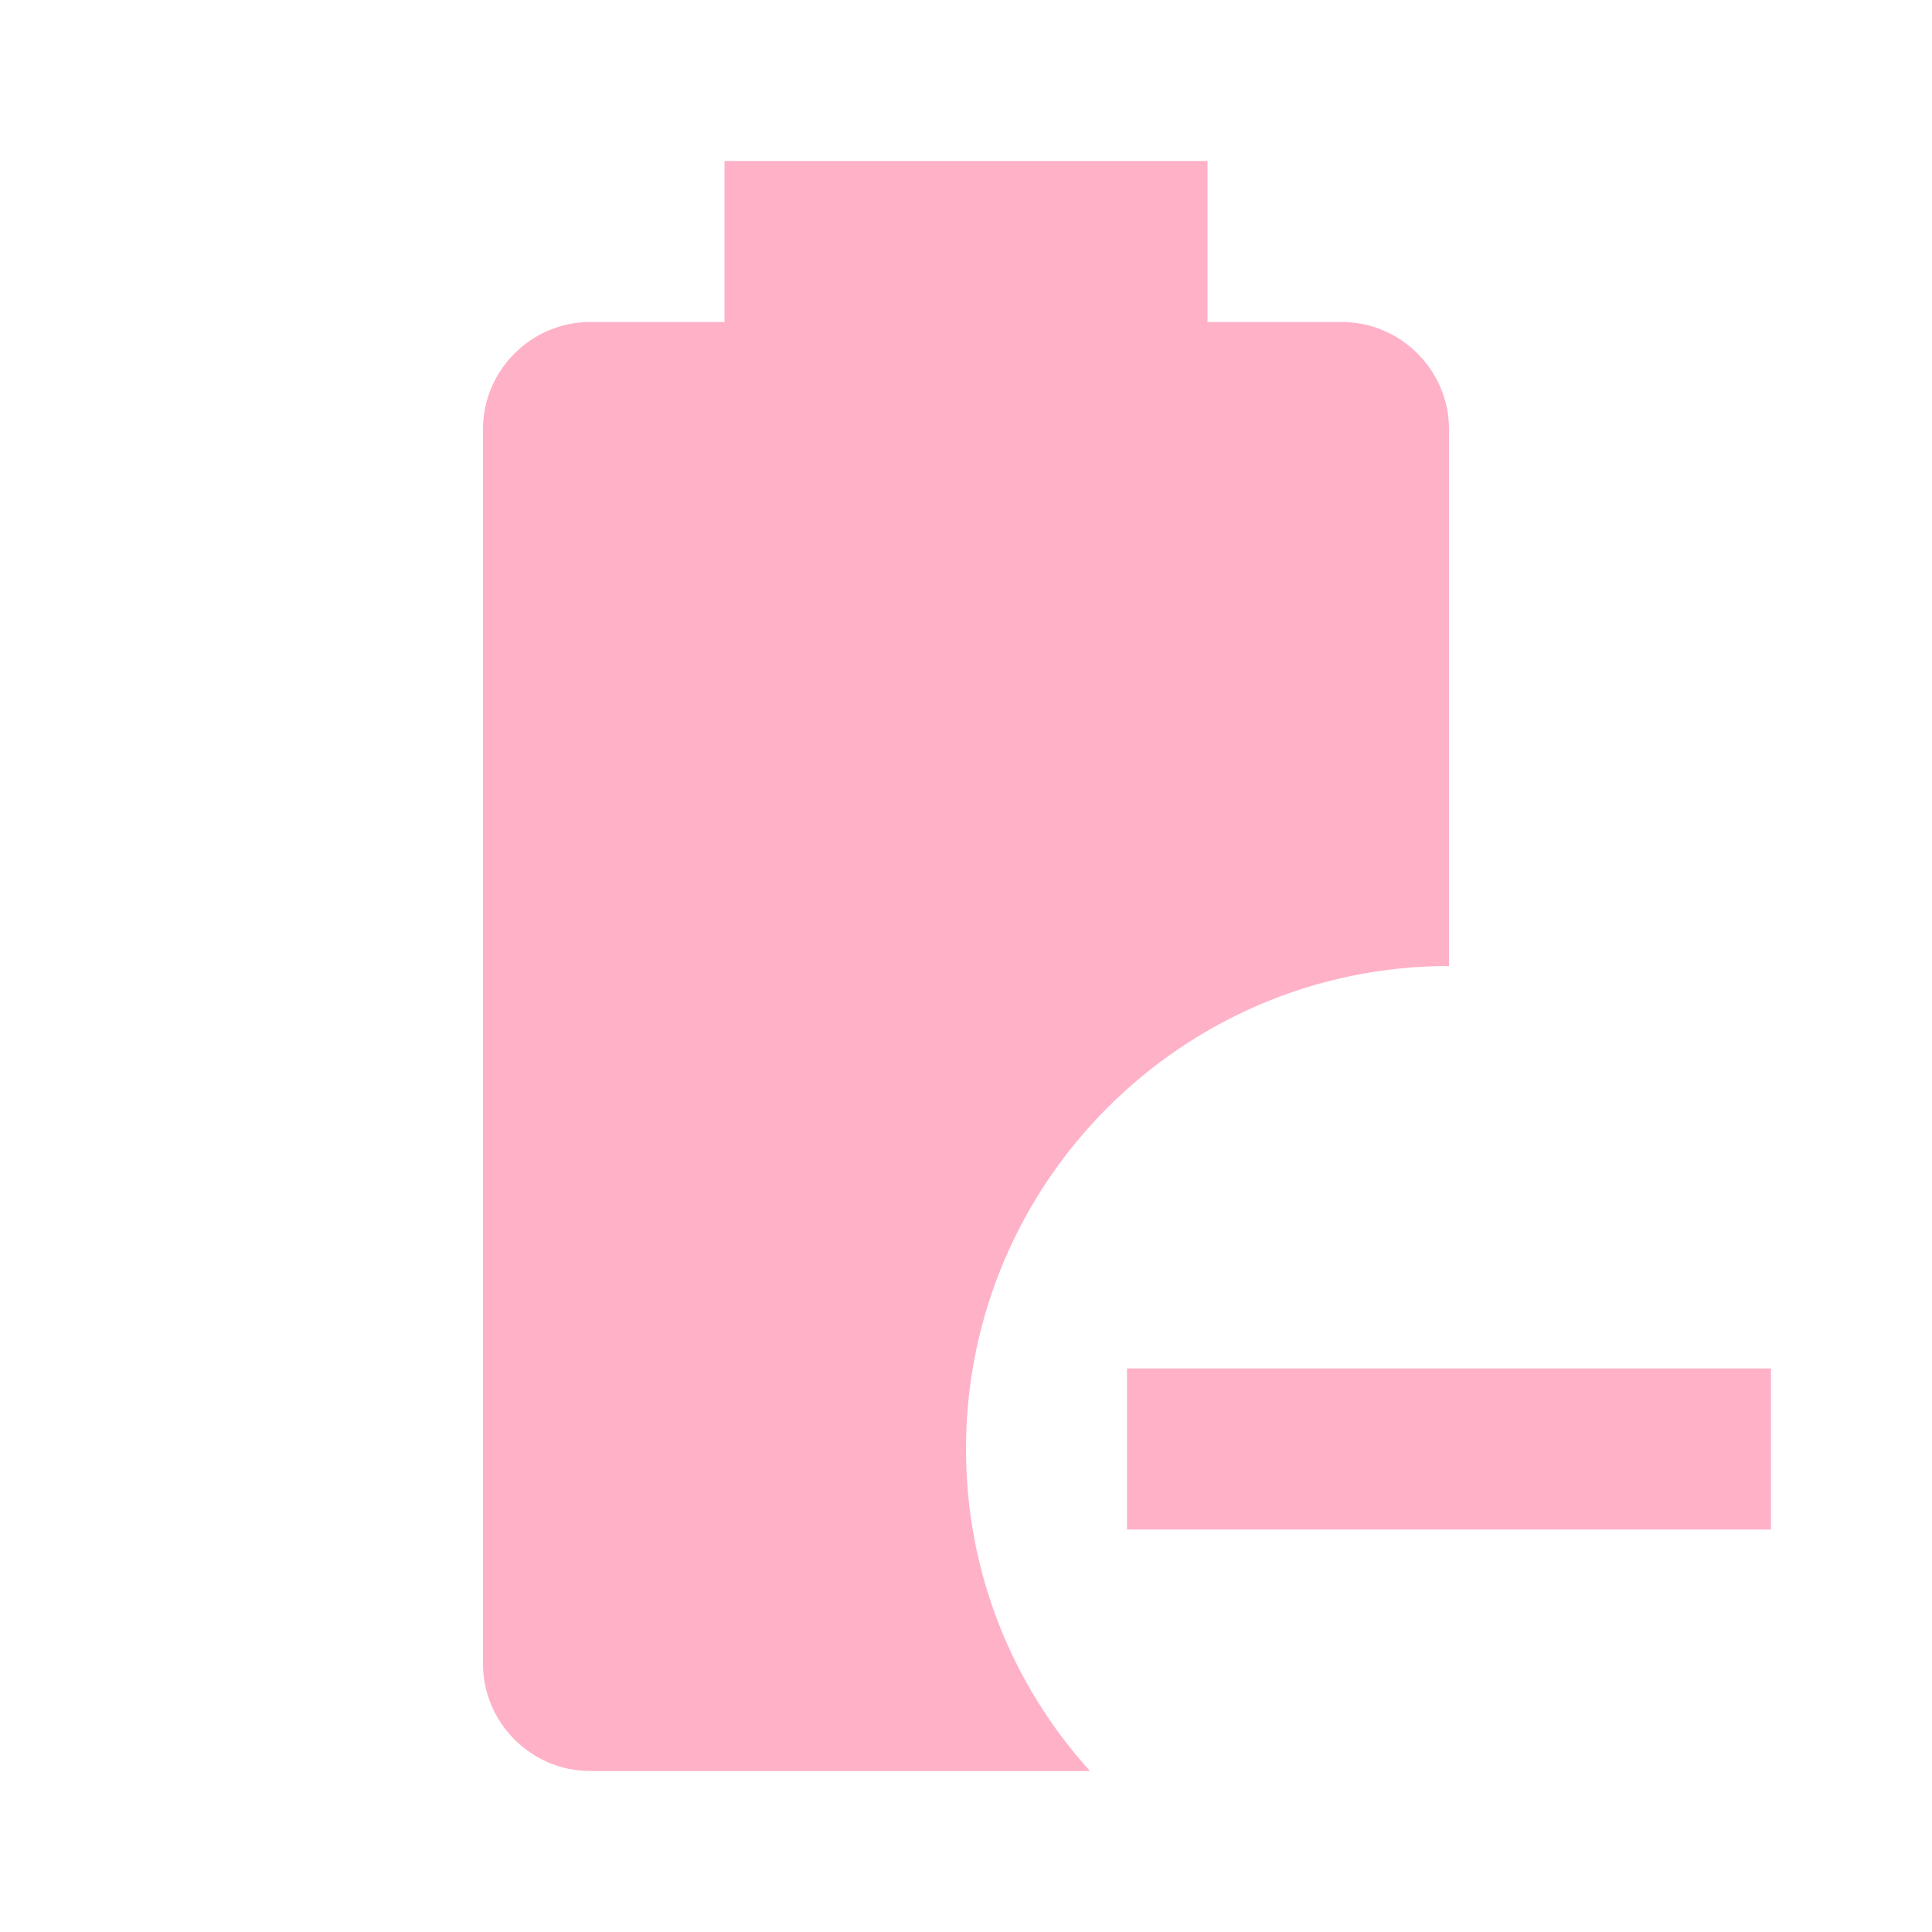
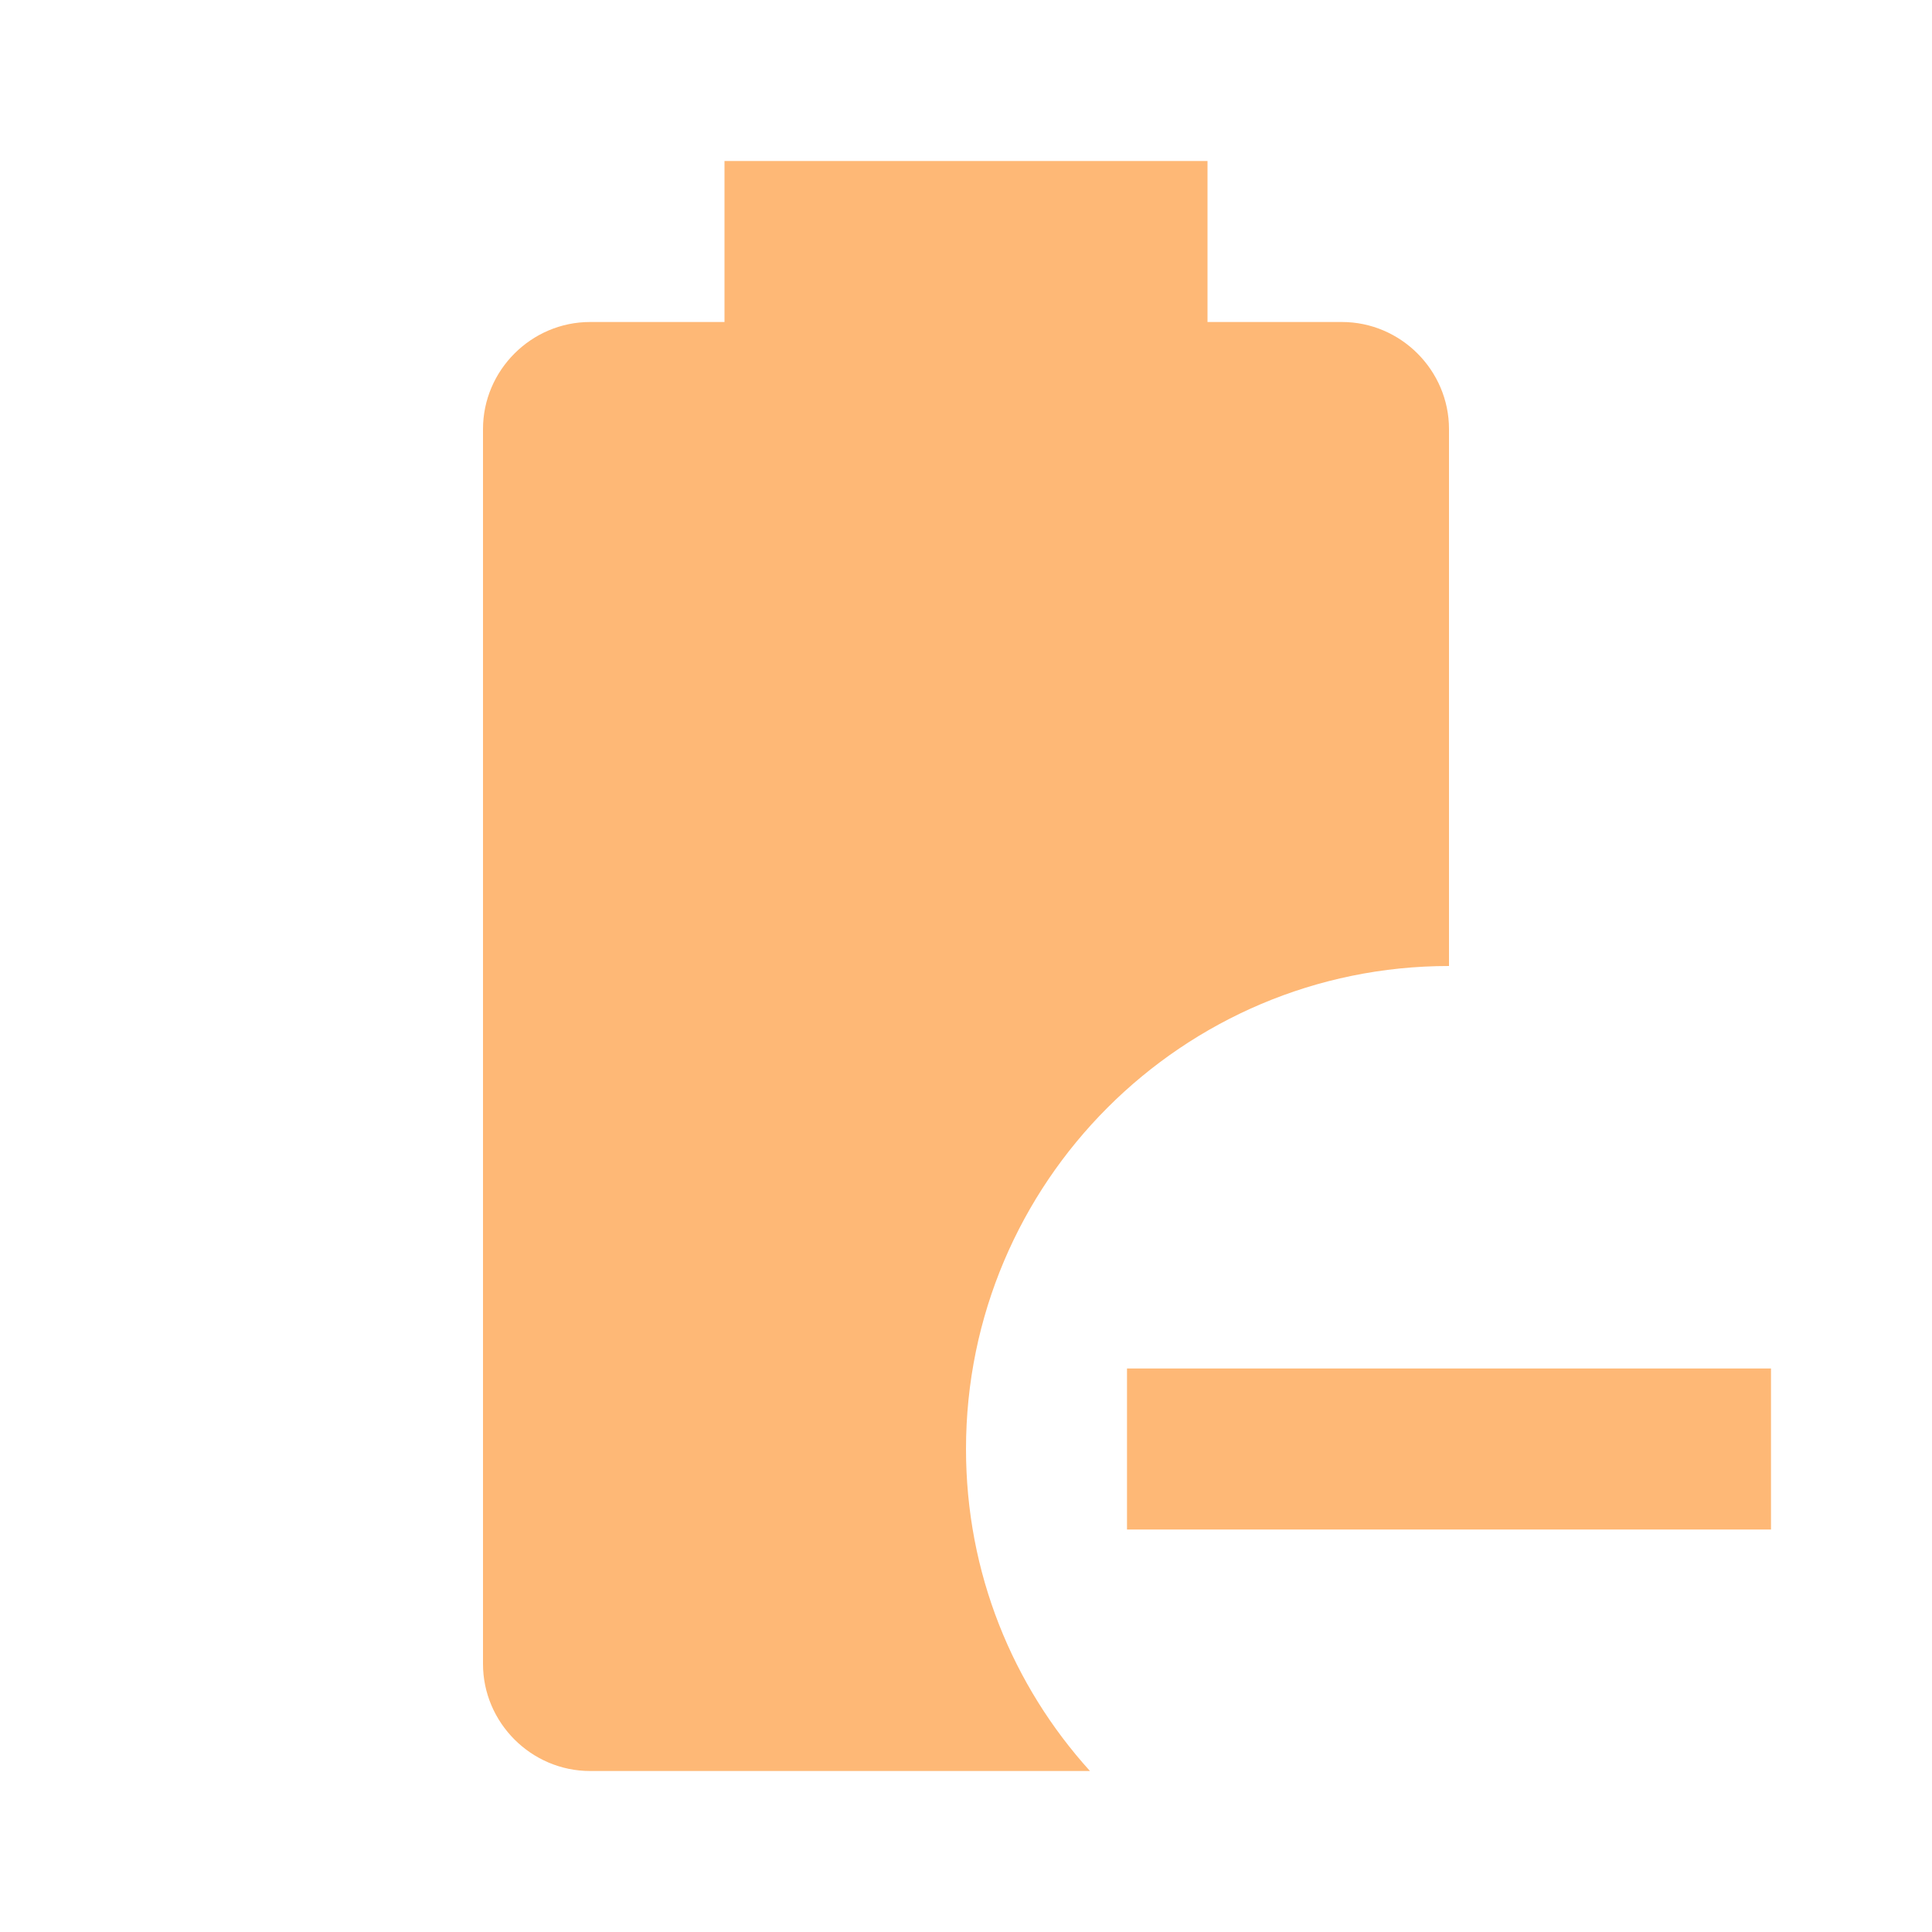
- <svg xmlns="http://www.w3.org/2000/svg" fill="#FFB1C8" preserveAspectRatio="xMidYMid meet" id="mdi-battery-minus" viewBox="0 0 24 24">
+ <svg xmlns="http://www.w3.org/2000/svg" fill="#FEB876" preserveAspectRatio="xMidYMid meet" id="mdi-battery-minus" viewBox="0 0 24 24">
  <path d="M13.54 22H7.33C6.6 22 6 21.4 6 20.67V5.33C6 4.6 6.6 4 7.33 4H9V2H15V4H16.67C17.4 4 18 4.6 18 5.33V12C14.69 12 12 14.69 12 18C12 19.54 12.58 20.94 13.54 22M22 17V19H14V17H22Z" />
</svg>
